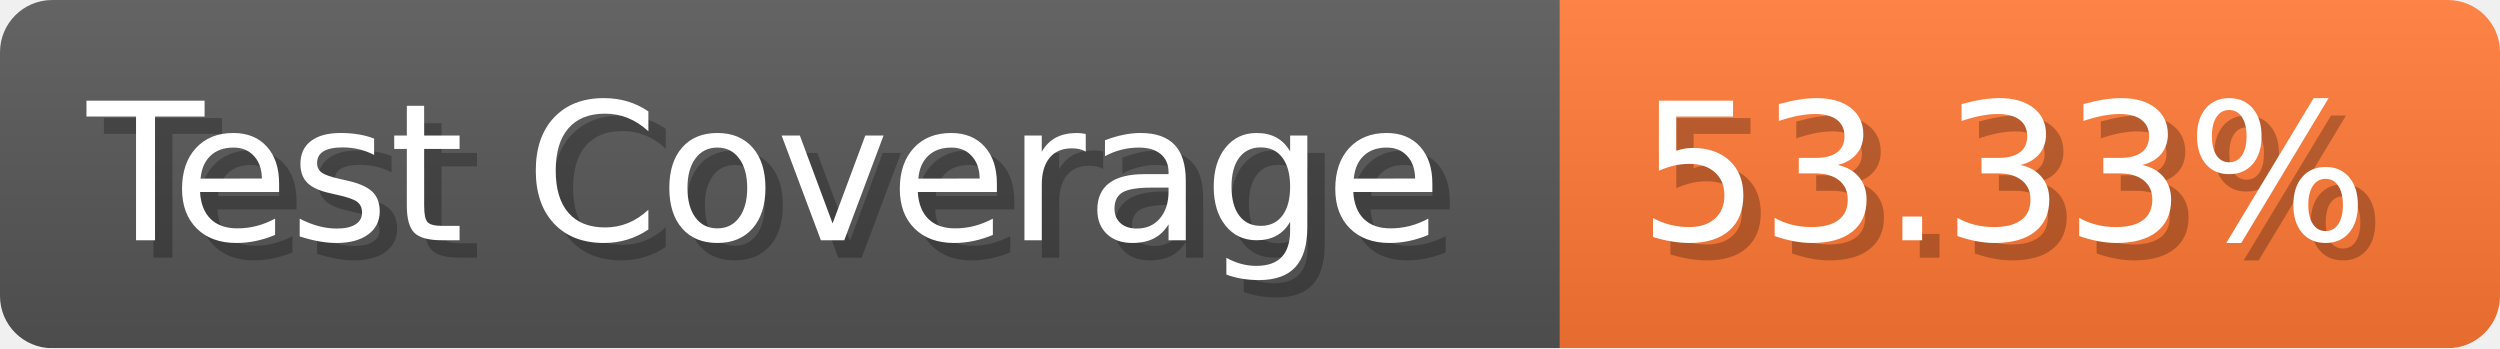
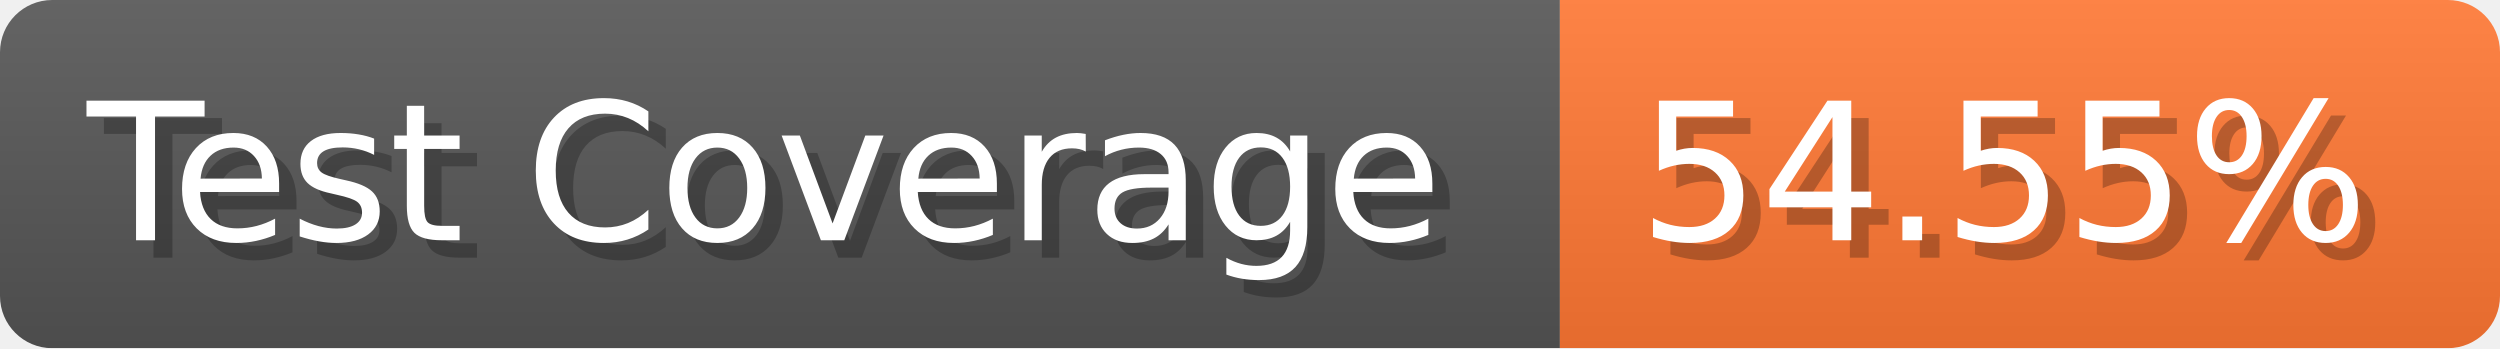
- <svg xmlns="http://www.w3.org/2000/svg" width="143.6" height="20" viewBox="0 0 1436 200" role="img" aria-label="Test Coverage: 53.33%">
+ <svg xmlns="http://www.w3.org/2000/svg" width="143.6" height="20" viewBox="0 0 1436 200" role="img" aria-label="Test Coverage: 54.55%">
  <linearGradient id="a" x2="0" y2="100%">
    <stop offset="0" stop-opacity=".1" stop-color="#EEE" />
    <stop offset="1" stop-opacity=".1" />
  </linearGradient>
  <mask id="m">
    <rect width="1436" height="200" rx="30" fill="#FFF" />
  </mask>
  <g mask="url(#m)">
    <rect width="896" height="200" fill="#555" />
    <rect width="540" height="200" fill="#F73" x="896" />
    <rect width="1436" height="200" fill="url(#a)" />
  </g>
  <g aria-hidden="true" fill="#fff" text-anchor="start" font-family="Verdana,DejaVu Sans,sans-serif" font-size="110">
    <text x="60" y="148" textLength="796" fill="#000" opacity="0.25">Test Coverage</text>
    <text x="50" y="138" textLength="796">Test Coverage</text>
-     <text x="951" y="148" textLength="440" fill="#000" opacity="0.25">53.33%</text>
-     <text x="941" y="138" textLength="440">53.33%</text>
+     <text x="951" y="148" textLength="440" fill="#000" opacity="0.25">54.55%</text>
+     <text x="941" y="138" textLength="440">54.55%</text>
  </g>
</svg>
